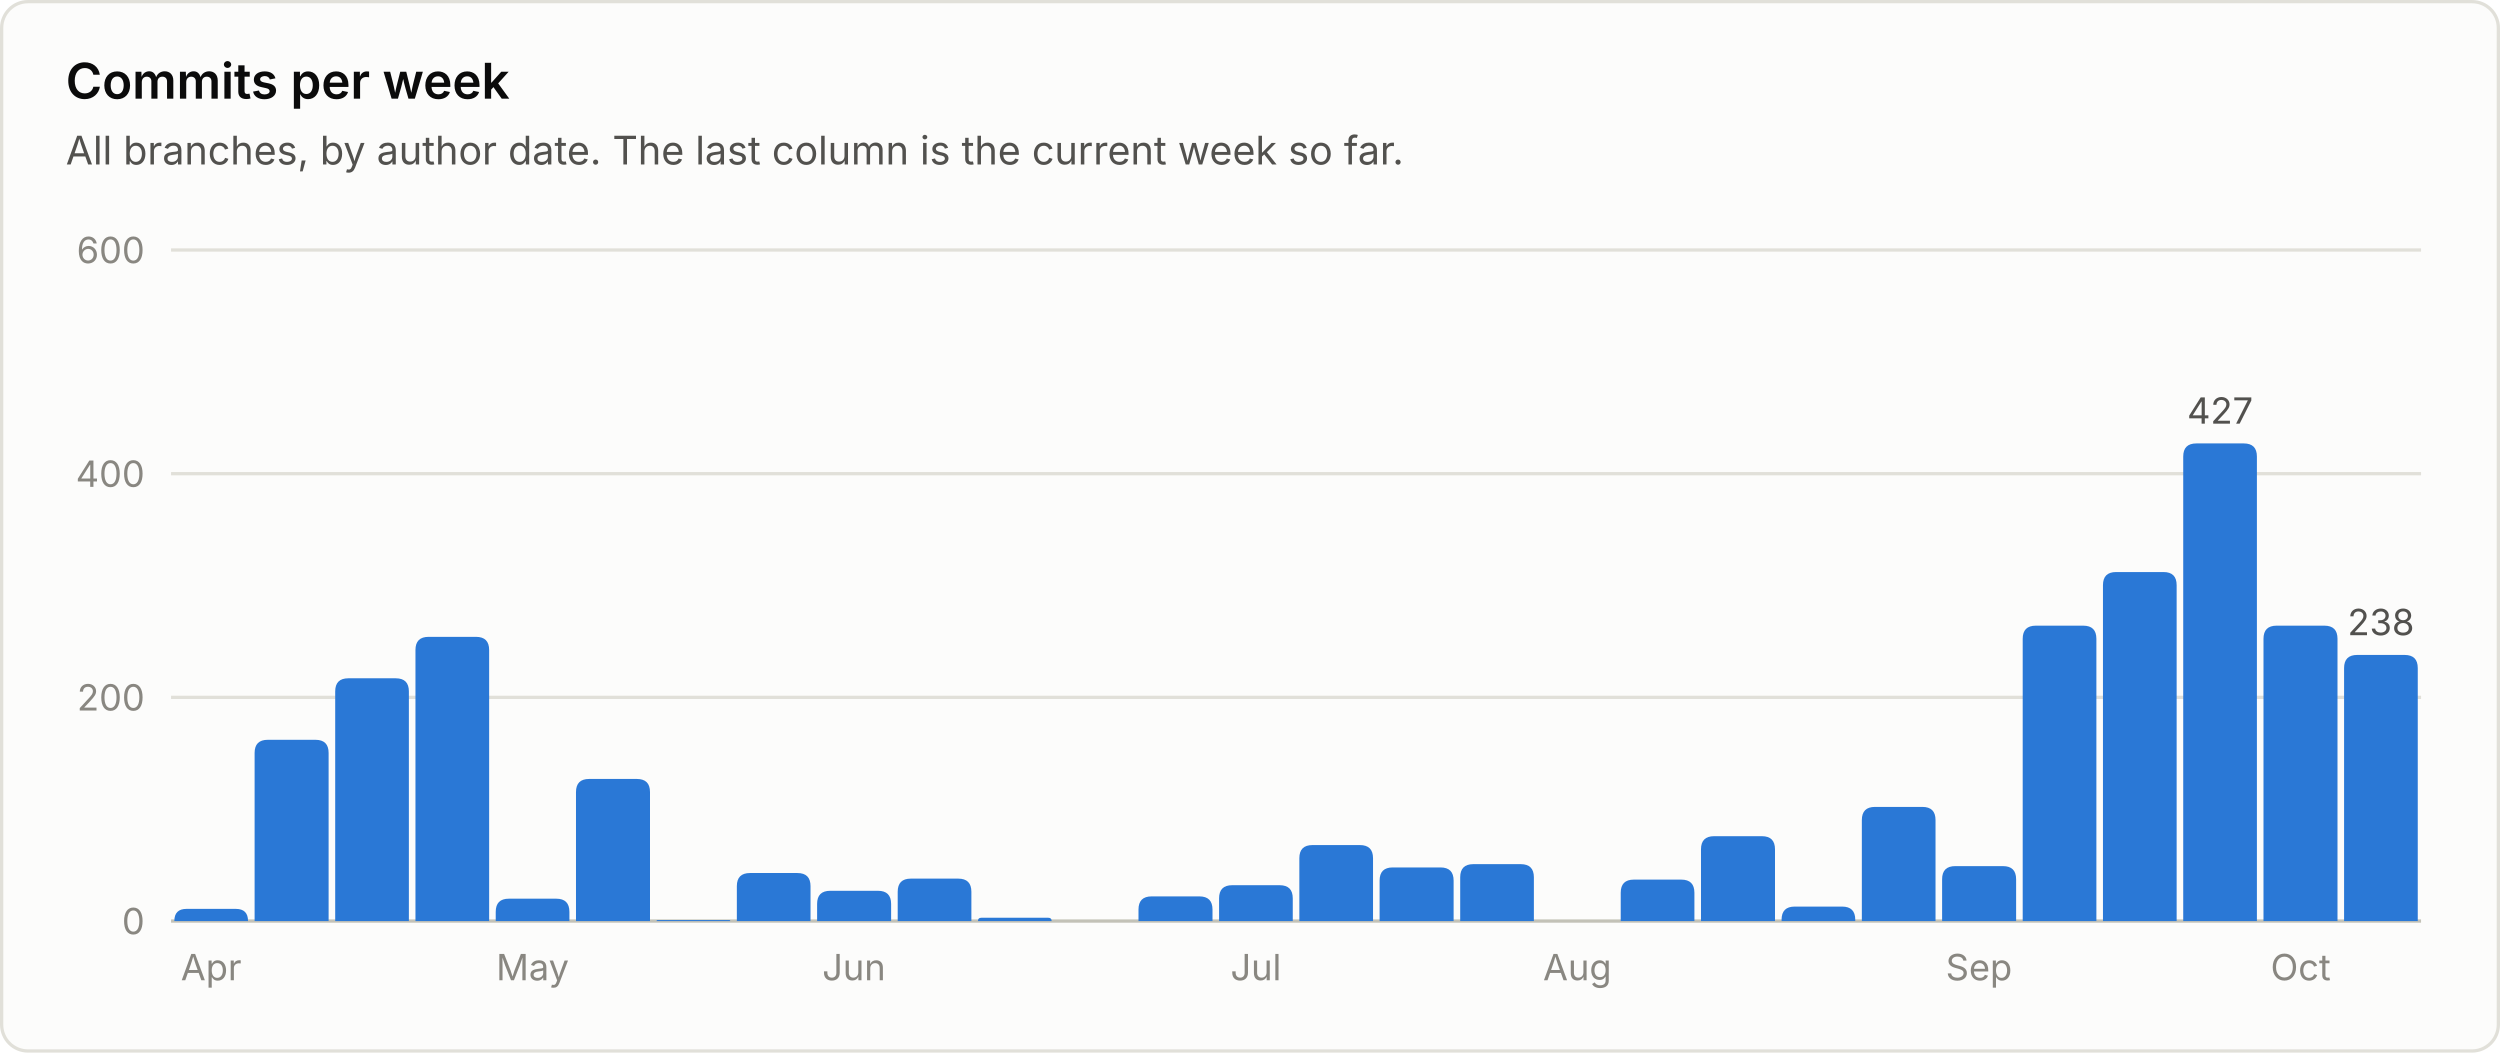
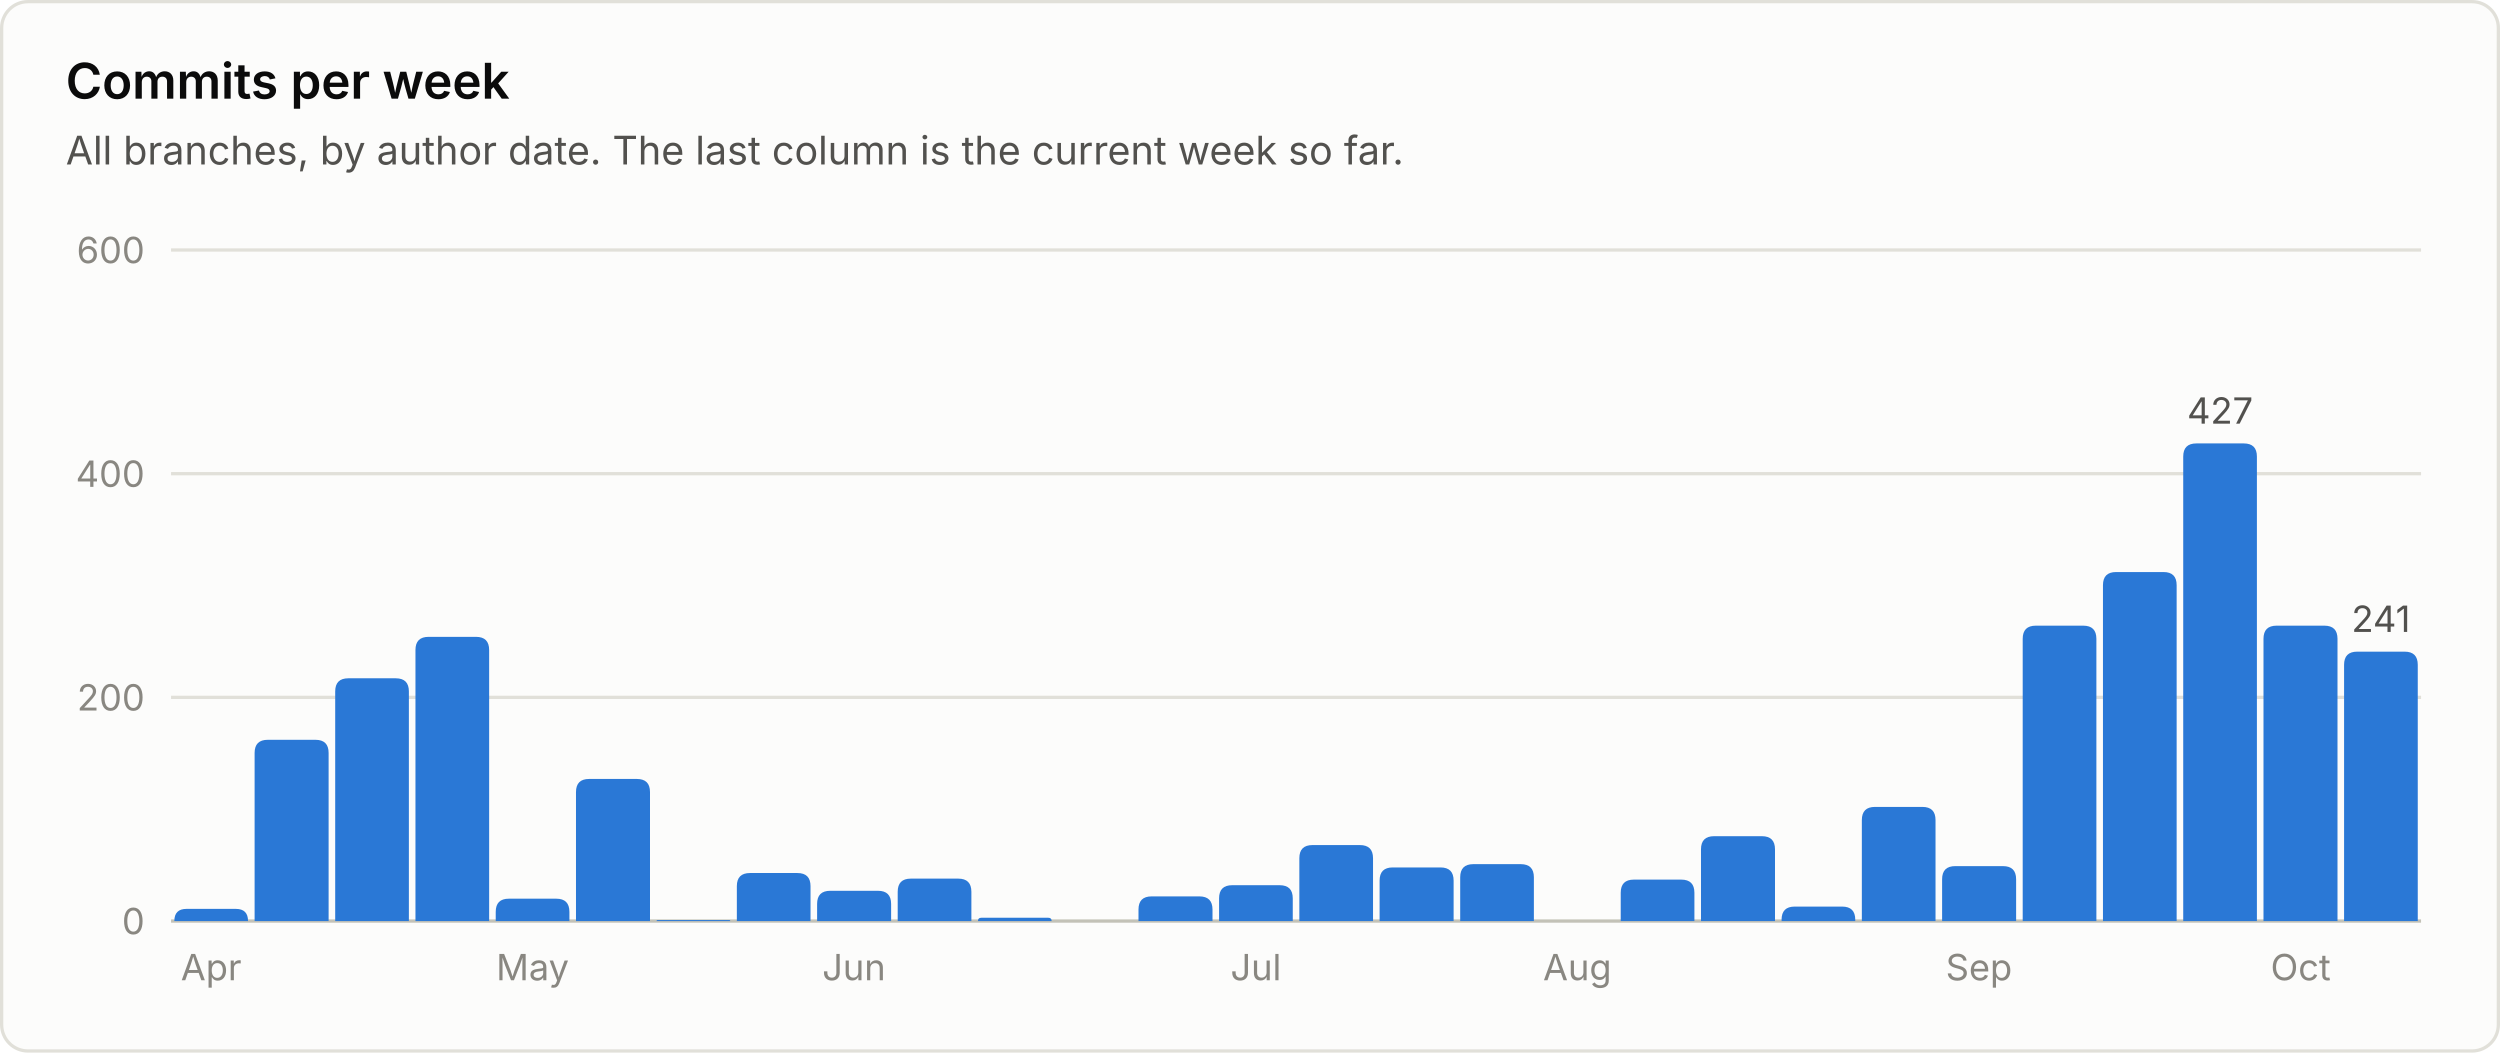
<svg xmlns="http://www.w3.org/2000/svg" viewBox="0 0 760 320" width="760" height="320" role="img" font-family="system-ui, -apple-system, 'Segoe UI', sans-serif">
  <rect x="0.5" y="0.5" width="759" height="319" rx="8" fill="#fcfcfb" stroke="#e1e0d9" />
  <text x="20.0" y="30.0" fill="#0b0b0b" font-size="15" font-weight="600" text-anchor="start">Commits per week</text>
  <text x="20.0" y="50.0" fill="#52514e" font-size="12" font-weight="400" text-anchor="start">All branches, by author date. The last column is the current week so far.</text>
  <line x1="52" y1="280.0" x2="736" y2="280.0" stroke="#c3c2b7" stroke-width="1" />
  <text x="44.0" y="284.0" fill="#898781" font-size="11" font-weight="400" text-anchor="end">0</text>
  <line x1="52" y1="212.0" x2="736" y2="212.0" stroke="#e1e0d9" stroke-width="1" />
  <text x="44.0" y="216.0" fill="#898781" font-size="11" font-weight="400" text-anchor="end">200</text>
  <line x1="52" y1="144.0" x2="736" y2="144.0" stroke="#e1e0d9" stroke-width="1" />
  <text x="44.0" y="148.0" fill="#898781" font-size="11" font-weight="400" text-anchor="end">400</text>
  <line x1="52" y1="76.0" x2="736" y2="76.0" stroke="#e1e0d9" stroke-width="1" />
  <text x="44.0" y="80.0" fill="#898781" font-size="11" font-weight="400" text-anchor="end">600</text>
  <path d="M53.0 280.0 V280.0 Q53.0 276.3 56.7 276.3 H71.7 Q75.4 276.3 75.4 280.0 V280.0 Z" fill="#2a78d6" />
  <text x="64.2" y="298.0" fill="#898781" font-size="11" font-weight="400" text-anchor="middle">Apr</text>
  <path d="M77.4 280.0 V228.9 Q77.4 224.9 81.4 224.9 H95.9 Q99.9 224.9 99.9 228.9 V280.0 Z" fill="#2a78d6" />
  <path d="M101.9 280.0 V210.2 Q101.9 206.2 105.9 206.2 H120.3 Q124.3 206.2 124.3 210.2 V280.0 Z" fill="#2a78d6" />
  <path d="M126.3 280.0 V197.6 Q126.3 193.6 130.3 193.6 H144.7 Q148.7 193.6 148.7 197.6 V280.0 Z" fill="#2a78d6" />
  <path d="M150.7 280.0 V277.2 Q150.7 273.2 154.7 273.2 H169.1 Q173.1 273.2 173.1 277.2 V280.0 Z" fill="#2a78d6" />
  <text x="161.9" y="298.0" fill="#898781" font-size="11" font-weight="400" text-anchor="middle">May</text>
  <path d="M175.1 280.0 V240.8 Q175.1 236.8 179.1 236.8 H193.6 Q197.6 236.8 197.6 240.8 V280.0 Z" fill="#2a78d6" />
  <path d="M199.6 280.0 V280.0 Q199.6 279.7 199.9 279.7 H221.7 Q222.0 279.7 222.0 280.0 V280.0 Z" fill="#2a78d6" />
  <path d="M224.0 280.0 V269.4 Q224.0 265.4 228.0 265.4 H242.4 Q246.4 265.4 246.4 269.4 V280.0 Z" fill="#2a78d6" />
  <path d="M248.4 280.0 V274.8 Q248.4 270.8 252.4 270.8 H266.9 Q270.9 270.8 270.9 274.8 V280.0 Z" fill="#2a78d6" />
  <text x="259.6" y="298.0" fill="#898781" font-size="11" font-weight="400" text-anchor="middle">Jun</text>
  <path d="M272.9 280.0 V271.1 Q272.9 267.1 276.9 267.1 H291.3 Q295.3 267.1 295.3 271.1 V280.0 Z" fill="#2a78d6" />
  <path d="M297.3 280.0 V280.0 Q297.3 279.0 298.3 279.0 H318.7 Q319.7 279.0 319.7 280.0 V280.0 Z" fill="#2a78d6" />
  <path d="M346.1 280.0 V276.5 Q346.1 272.5 350.1 272.5 H364.6 Q368.6 272.5 368.6 276.5 V280.0 Z" fill="#2a78d6" />
  <path d="M370.6 280.0 V273.1 Q370.6 269.1 374.6 269.1 H389.0 Q393.0 269.1 393.0 273.1 V280.0 Z" fill="#2a78d6" />
  <text x="381.8" y="298.0" fill="#898781" font-size="11" font-weight="400" text-anchor="middle">Jul</text>
  <path d="M395.0 280.0 V260.9 Q395.0 256.9 399.0 256.9 H413.4 Q417.4 256.9 417.4 260.9 V280.0 Z" fill="#2a78d6" />
  <path d="M419.4 280.0 V267.7 Q419.4 263.7 423.4 263.7 H437.9 Q441.9 263.7 441.9 267.7 V280.0 Z" fill="#2a78d6" />
  <path d="M443.9 280.0 V266.7 Q443.9 262.7 447.9 262.7 H462.3 Q466.3 262.7 466.3 266.7 V280.0 Z" fill="#2a78d6" />
  <text x="479.5" y="298.0" fill="#898781" font-size="11" font-weight="400" text-anchor="middle">Aug</text>
  <path d="M492.7 280.0 V271.4 Q492.7 267.4 496.7 267.4 H511.1 Q515.1 267.4 515.1 271.4 V280.0 Z" fill="#2a78d6" />
  <path d="M517.1 280.0 V258.2 Q517.1 254.2 521.1 254.2 H535.6 Q539.6 254.2 539.6 258.2 V280.0 Z" fill="#2a78d6" />
  <path d="M541.6 280.0 V279.6 Q541.6 275.6 545.6 275.6 H560.0 Q564.0 275.6 564.0 279.6 V280.0 Z" fill="#2a78d6" />
  <path d="M566.0 280.0 V249.3 Q566.0 245.3 570.0 245.3 H584.4 Q588.4 245.3 588.4 249.3 V280.0 Z" fill="#2a78d6" />
  <path d="M590.4 280.0 V267.3 Q590.4 263.3 594.4 263.3 H608.9 Q612.9 263.3 612.9 267.3 V280.0 Z" fill="#2a78d6" />
  <text x="601.6" y="298.0" fill="#898781" font-size="11" font-weight="400" text-anchor="middle">Sep</text>
  <path d="M614.9 280.0 V194.2 Q614.9 190.2 618.9 190.2 H633.3 Q637.3 190.2 637.3 194.2 V280.0 Z" fill="#2a78d6" />
  <path d="M639.3 280.0 V177.9 Q639.3 173.9 643.3 173.9 H657.7 Q661.7 173.9 661.7 177.9 V280.0 Z" fill="#2a78d6" />
  <path d="M663.7 280.0 V138.8 Q663.7 134.8 667.7 134.8 H682.1 Q686.1 134.8 686.1 138.8 V280.0 Z" fill="#2a78d6" />
  <text x="674.9" y="128.8" fill="#52514e" font-size="11" font-weight="400" text-anchor="middle">427</text>
  <path d="M688.1 280.0 V194.2 Q688.1 190.2 692.1 190.2 H706.6 Q710.6 190.2 710.6 194.2 V280.0 Z" fill="#2a78d6" />
  <text x="699.4" y="298.0" fill="#898781" font-size="11" font-weight="400" text-anchor="middle">Oct</text>
-   <path d="M712.6 280.0 V203.1 Q712.6 199.1 716.6 199.1 H731.0 Q735.0 199.1 735.0 203.1 V280.0 Z" fill="#2a78d6" />
-   <text x="723.8" y="193.1" fill="#52514e" font-size="11" font-weight="400" text-anchor="middle">238</text>
+   <path d="M712.6 280.0 V202.1 Q712.6 198.1 716.6 198.1 H731.0 Q735.0 198.1 735.0 202.1 V280.0 Z" fill="#2a78d6" />
+   <text x="723.8" y="192.1" fill="#52514e" font-size="11" font-weight="400" text-anchor="middle">241</text>
</svg>
